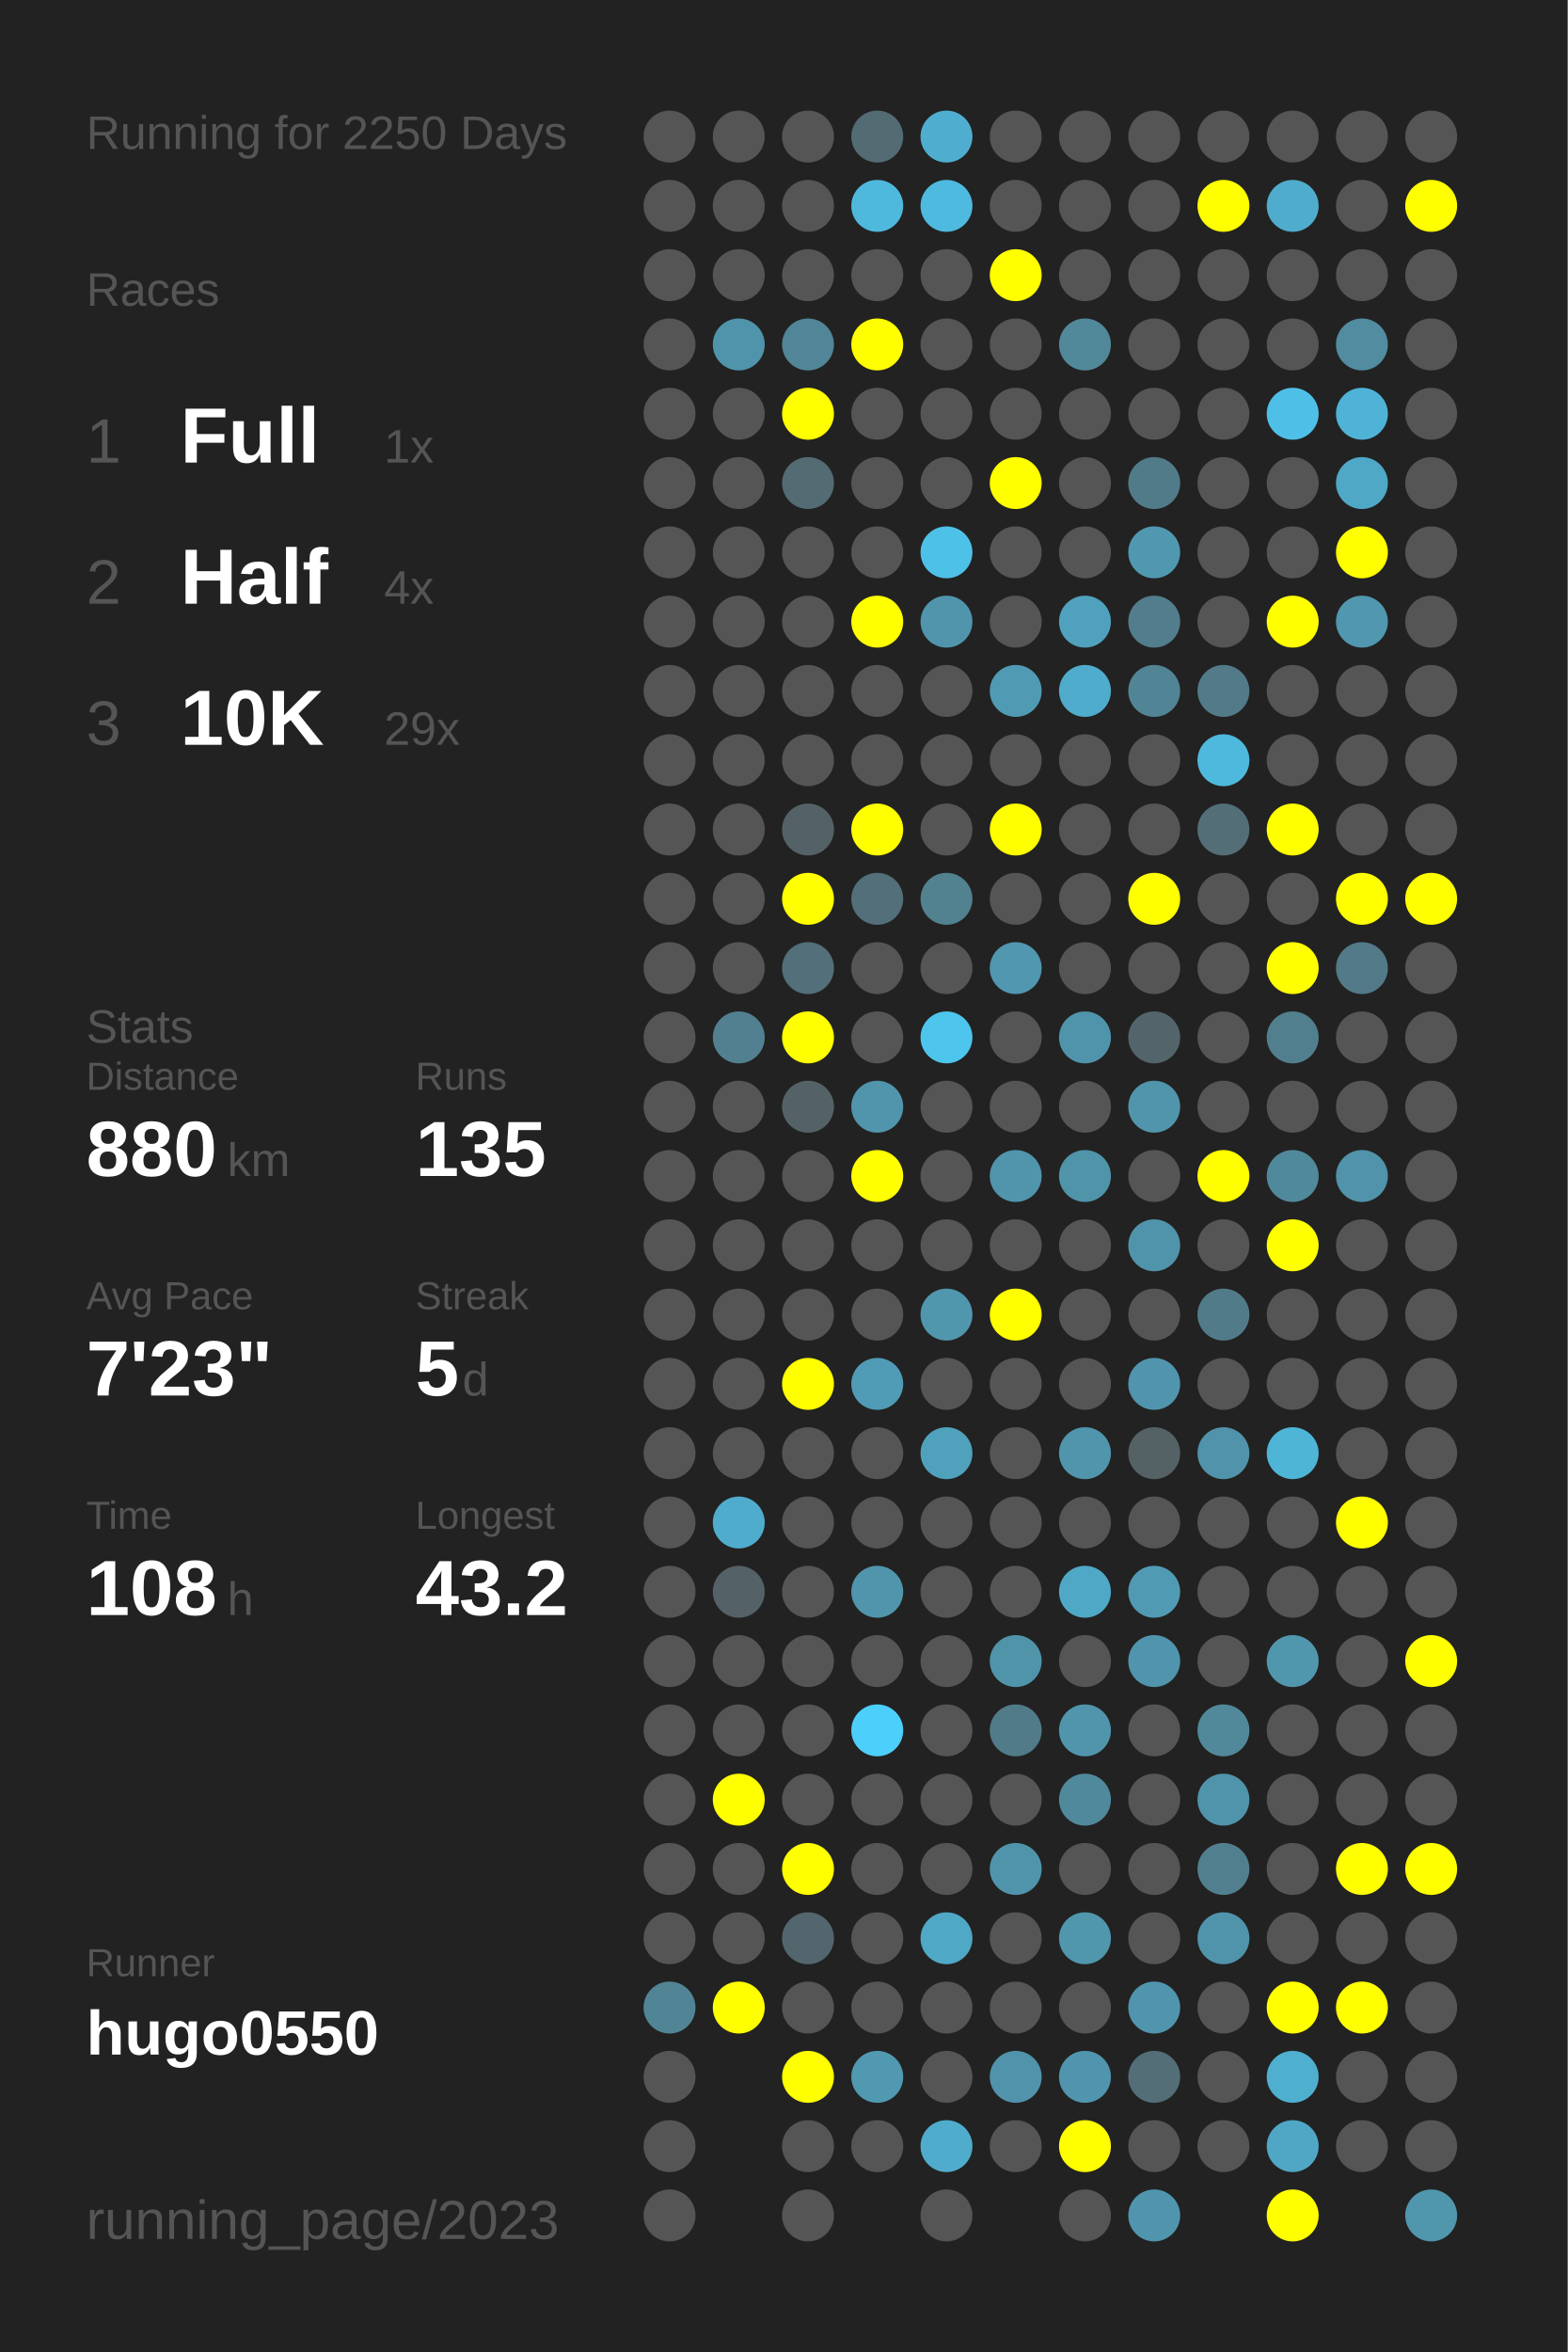
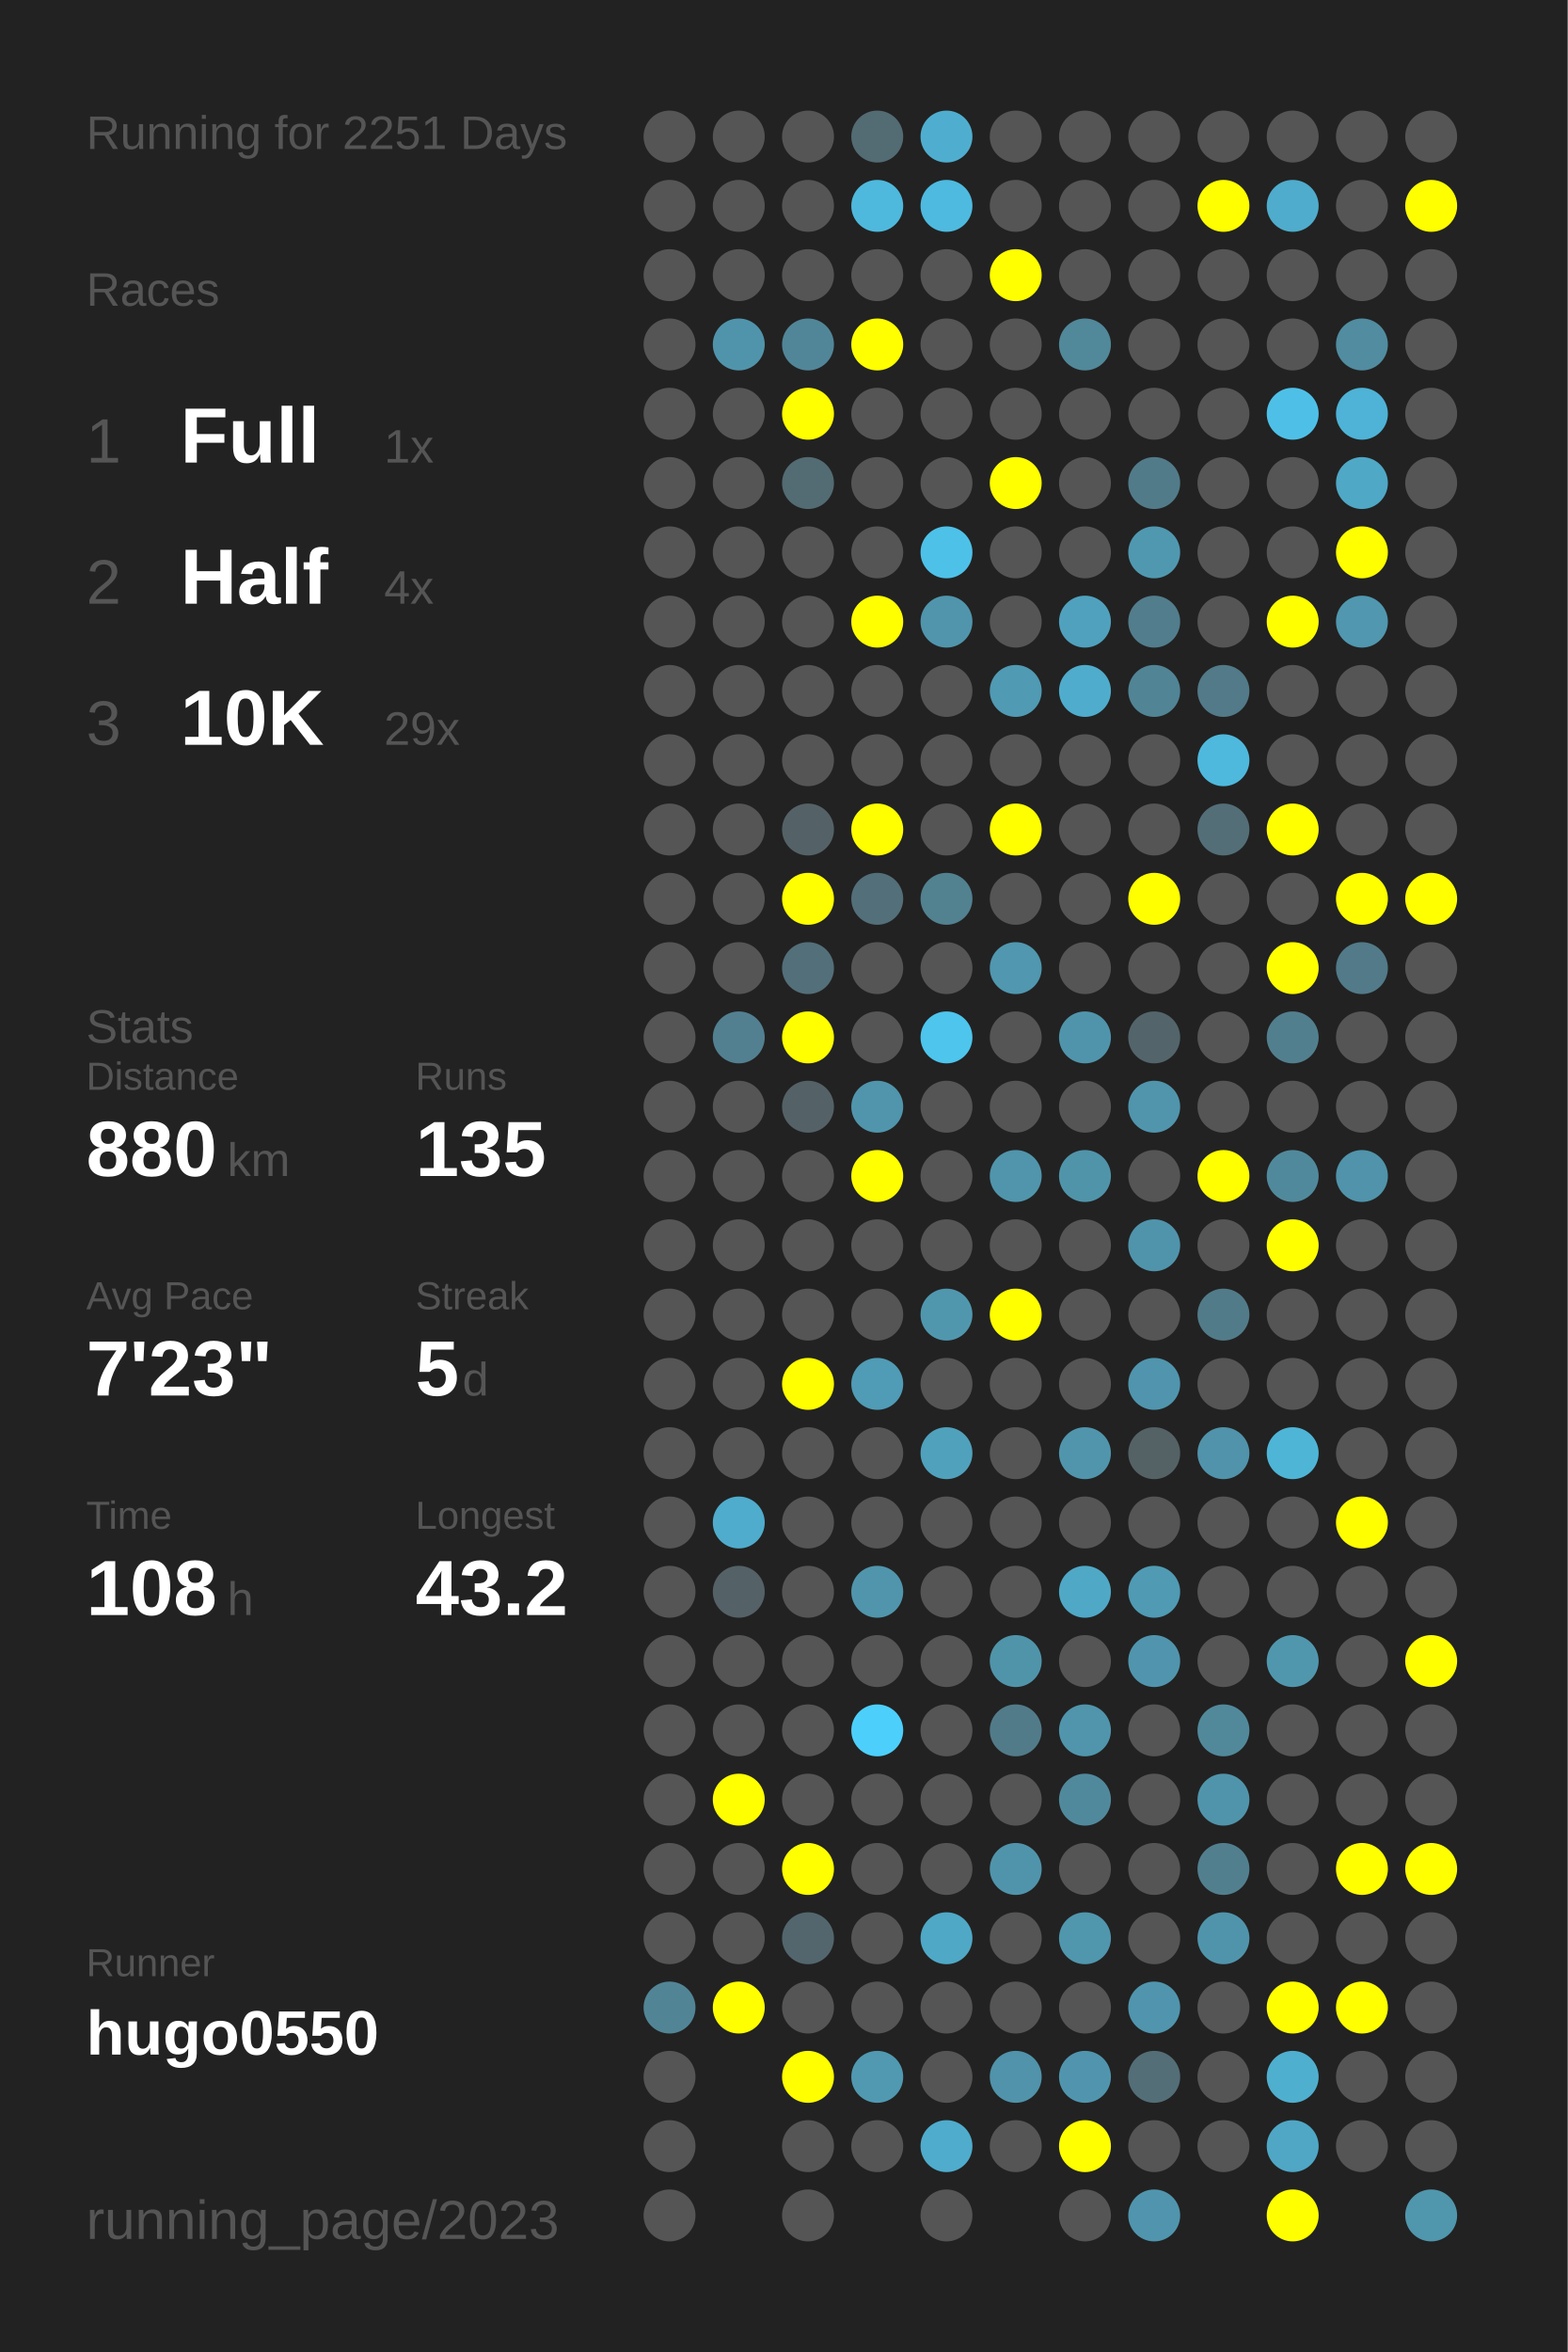
<svg xmlns="http://www.w3.org/2000/svg" baseProfile="full" height="300mm" version="1.1" viewBox="0,0,200,300" width="200mm">
  <defs />
  <rect fill="#222222" height="300" width="200" x="0" y="0" />
-   <text fill="#555555" style="font-size:6px; font-family:Arial;" x="11" y="19">Running for 2250 Days</text>
+   <text fill="#555555" style="font-size:6px; font-family:Arial;" x="11" y="19">Running for 2251 Days</text>
  <text fill="#555555" style="font-size:6px; font-family:Arial;" x="11" y="39">Races</text>
  <text fill="#555555" style="font-size:8px; font-family:Arial;" x="11" y="59">1</text>
  <text fill="#FFFFFF" style="font-size:10px; font-family:Arial; font-weight:bold;" x="23" y="59">Full</text>
  <text fill="#555555" style="font-size:6px; font-family:Arial;" x="49" y="59">1x</text>
  <text fill="#555555" style="font-size:8px; font-family:Arial;" x="11" y="77">2</text>
  <text fill="#FFFFFF" style="font-size:10px; font-family:Arial; font-weight:bold;" x="23" y="77">Half</text>
  <text fill="#555555" style="font-size:6px; font-family:Arial;" x="49" y="77">4x</text>
  <text fill="#555555" style="font-size:8px; font-family:Arial;" x="11" y="95">3</text>
  <text fill="#FFFFFF" style="font-size:10px; font-family:Arial; font-weight:bold;" x="23" y="95">10K</text>
  <text fill="#555555" style="font-size:6px; font-family:Arial;" x="49" y="95">29x</text>
  <text fill="#555555" style="font-size:6px; font-family:Arial;" x="11" y="133">Stats</text>
  <text fill="#555555" style="font-size:5px; font-family:Arial;" x="11" y="139">Distance</text>
  <text fill="#FFFFFF" style="font-size:10px; font-family:Arial; font-weight:bold;" x="11" y="150">880</text>
  <text fill="#555555" style="font-size:6px; font-family:Arial;" x="29" y="150">km</text>
  <text fill="#555555" style="font-size:5px; font-family:Arial;" x="53" y="139">Runs</text>
  <text fill="#FFFFFF" style="font-size:10px; font-family:Arial; font-weight:bold;" x="53" y="150">135</text>
  <text fill="#555555" style="font-size:5px; font-family:Arial;" x="11" y="167">Avg Pace</text>
  <text fill="#FFFFFF" style="font-size:10px; font-family:Arial; font-weight:bold;" x="11" y="178">7'23"</text>
  <text fill="#555555" style="font-size:5px; font-family:Arial;" x="53" y="167">Streak</text>
  <text fill="#FFFFFF" style="font-size:10px; font-family:Arial; font-weight:bold;" x="53" y="178">5</text>
  <text fill="#555555" style="font-size:6px; font-family:Arial;" x="59" y="178">d</text>
  <text fill="#555555" style="font-size:5px; font-family:Arial;" x="11" y="195">Time</text>
  <text fill="#FFFFFF" style="font-size:10px; font-family:Arial; font-weight:bold;" x="11" y="206">108</text>
  <text fill="#555555" style="font-size:6px; font-family:Arial;" x="29" y="206">h</text>
  <text fill="#555555" style="font-size:5px; font-family:Arial;" x="53" y="195">Longest</text>
  <text fill="#FFFFFF" style="font-size:10px; font-family:Arial; font-weight:bold;" x="53" y="206">43.2</text>
  <text fill="#555555" style="font-size:5px; font-family:Arial;" x="11" y="252.065">Runner</text>
  <text fill="#FFFFFF" style="font-size:8px; font-family:Arial; font-weight:bold;" x="11" y="262.065">hugo0550</text>
  <text fill="#555555" style="font-size:7px; font-family:Arial;" x="11" y="285.581">running_page/2023</text>
  <circle cx="85.417" cy="17.419" fill="#555555" r="3.312" />
  <circle cx="85.417" cy="26.258" fill="#555555" r="3.312" />
  <circle cx="85.417" cy="35.097" fill="#555555" r="3.312" />
  <circle cx="85.417" cy="43.935" fill="#555555" r="3.312" />
  <circle cx="85.417" cy="52.774" fill="#555555" r="3.312" />
  <circle cx="85.417" cy="61.613" fill="#555555" r="3.312" />
  <circle cx="85.417" cy="70.452" fill="#555555" r="3.312" />
  <circle cx="85.417" cy="79.29" fill="#555555" r="3.312" />
  <circle cx="85.417" cy="88.129" fill="#555555" r="3.312" />
  <circle cx="85.417" cy="96.968" fill="#555555" r="3.312" />
  <circle cx="85.417" cy="105.806" fill="#555555" r="3.312" />
  <circle cx="85.417" cy="114.645" fill="#555555" r="3.312" />
  <circle cx="85.417" cy="123.484" fill="#555555" r="3.312" />
  <circle cx="85.417" cy="132.323" fill="#555555" r="3.312" />
  <circle cx="85.417" cy="141.161" fill="#555555" r="3.312" />
  <circle cx="85.417" cy="150" fill="#555555" r="3.312" />
  <circle cx="85.417" cy="158.839" fill="#555555" r="3.312" />
  <circle cx="85.417" cy="167.677" fill="#555555" r="3.312" />
  <circle cx="85.417" cy="176.516" fill="#555555" r="3.312" />
  <circle cx="85.417" cy="185.355" fill="#555555" r="3.312" />
  <circle cx="85.417" cy="194.194" fill="#555555" r="3.312" />
  <circle cx="85.417" cy="203.032" fill="#555555" r="3.312" />
  <circle cx="85.417" cy="211.871" fill="#555555" r="3.312" />
  <circle cx="85.417" cy="220.71" fill="#555555" r="3.312" />
  <circle cx="85.417" cy="229.548" fill="#555555" r="3.312" />
  <circle cx="85.417" cy="238.387" fill="#555555" r="3.312" />
  <circle cx="85.417" cy="247.226" fill="#555555" r="3.312" />
  <circle cx="85.417" cy="256.065" fill="#518596" r="3.312" />
  <circle cx="85.417" cy="264.903" fill="#555555" r="3.312" />
  <circle cx="85.417" cy="273.742" fill="#555555" r="3.312" />
  <circle cx="85.417" cy="282.581" fill="#555555" r="3.312" />
  <circle cx="94.25" cy="17.419" fill="#555555" r="3.312" />
  <circle cx="94.25" cy="26.258" fill="#555555" r="3.312" />
  <circle cx="94.25" cy="35.097" fill="#555555" r="3.312" />
  <circle cx="94.25" cy="43.935" fill="#5094ab" r="3.312" />
  <circle cx="94.25" cy="52.774" fill="#555555" r="3.312" />
  <circle cx="94.25" cy="61.613" fill="#555555" r="3.312" />
  <circle cx="94.25" cy="70.452" fill="#555555" r="3.312" />
  <circle cx="94.25" cy="79.29" fill="#555555" r="3.312" />
  <circle cx="94.25" cy="88.129" fill="#555555" r="3.312" />
  <circle cx="94.25" cy="96.968" fill="#555555" r="3.312" />
  <circle cx="94.25" cy="105.806" fill="#555555" r="3.312" />
  <circle cx="94.25" cy="114.645" fill="#555555" r="3.312" />
  <circle cx="94.25" cy="123.484" fill="#555555" r="3.312" />
  <circle cx="94.25" cy="132.323" fill="#528090" r="3.312" />
  <circle cx="94.25" cy="141.161" fill="#555555" r="3.312" />
  <circle cx="94.25" cy="150" fill="#555555" r="3.312" />
  <circle cx="94.25" cy="158.839" fill="#555555" r="3.312" />
  <circle cx="94.25" cy="167.677" fill="#555555" r="3.312" />
  <circle cx="94.25" cy="176.516" fill="#555555" r="3.312" />
  <circle cx="94.25" cy="185.355" fill="#555555" r="3.312" />
  <circle cx="94.25" cy="194.194" fill="#4faccc" r="3.312" />
  <circle cx="94.25" cy="203.032" fill="#546166" r="3.312" />
  <circle cx="94.25" cy="211.871" fill="#555555" r="3.312" />
  <circle cx="94.25" cy="220.71" fill="#555555" r="3.312" />
  <circle cx="94.25" cy="229.548" fill="#FFFF00" r="3.312" />
  <circle cx="94.25" cy="238.387" fill="#555555" r="3.312" />
  <circle cx="94.25" cy="247.226" fill="#555555" r="3.312" />
  <circle cx="94.25" cy="256.065" fill="#FFFF00" r="3.312" />
  <circle cx="103.083" cy="17.419" fill="#555555" r="3.312" />
  <circle cx="103.083" cy="26.258" fill="#555555" r="3.312" />
  <circle cx="103.083" cy="35.097" fill="#555555" r="3.312" />
  <circle cx="103.083" cy="43.935" fill="#518698" r="3.312" />
  <circle cx="103.083" cy="52.774" fill="#FFFF00" r="3.312" />
  <circle cx="103.083" cy="61.613" fill="#536b73" r="3.312" />
  <circle cx="103.083" cy="70.452" fill="#555555" r="3.312" />
  <circle cx="103.083" cy="79.29" fill="#555555" r="3.312" />
  <circle cx="103.083" cy="88.129" fill="#555555" r="3.312" />
  <circle cx="103.083" cy="96.968" fill="#555555" r="3.312" />
  <circle cx="103.083" cy="105.806" fill="#546267" r="3.312" />
  <circle cx="103.083" cy="114.645" fill="#FFFF00" r="3.312" />
  <circle cx="103.083" cy="123.484" fill="#536f79" r="3.312" />
  <circle cx="103.083" cy="132.323" fill="#FFFF00" r="3.312" />
  <circle cx="103.083" cy="141.161" fill="#546267" r="3.312" />
  <circle cx="103.083" cy="150" fill="#555555" r="3.312" />
  <circle cx="103.083" cy="158.839" fill="#555555" r="3.312" />
  <circle cx="103.083" cy="167.677" fill="#555555" r="3.312" />
  <circle cx="103.083" cy="176.516" fill="#FFFF00" r="3.312" />
  <circle cx="103.083" cy="185.355" fill="#555555" r="3.312" />
  <circle cx="103.083" cy="194.194" fill="#555555" r="3.312" />
  <circle cx="103.083" cy="203.032" fill="#555555" r="3.312" />
  <circle cx="103.083" cy="211.871" fill="#555555" r="3.312" />
  <circle cx="103.083" cy="220.71" fill="#555555" r="3.312" />
  <circle cx="103.083" cy="229.548" fill="#555555" r="3.312" />
  <circle cx="103.083" cy="238.387" fill="#FFFF00" r="3.312" />
  <circle cx="103.083" cy="247.226" fill="#53666d" r="3.312" />
  <circle cx="103.083" cy="256.065" fill="#555555" r="3.312" />
  <circle cx="103.083" cy="264.903" fill="#FFFF00" r="3.312" />
  <circle cx="103.083" cy="273.742" fill="#555555" r="3.312" />
  <circle cx="103.083" cy="282.581" fill="#555555" r="3.312" />
  <circle cx="111.917" cy="17.419" fill="#536b73" r="3.312" />
  <circle cx="111.917" cy="26.258" fill="#4eb9dd" r="3.312" />
  <circle cx="111.917" cy="35.097" fill="#555555" r="3.312" />
  <circle cx="111.917" cy="43.935" fill="#FFFF00" r="3.312" />
  <circle cx="111.917" cy="52.774" fill="#555555" r="3.312" />
  <circle cx="111.917" cy="61.613" fill="#555555" r="3.312" />
  <circle cx="111.917" cy="70.452" fill="#555555" r="3.312" />
  <circle cx="111.917" cy="79.29" fill="#FFFF00" r="3.312" />
  <circle cx="111.917" cy="88.129" fill="#555555" r="3.312" />
  <circle cx="111.917" cy="96.968" fill="#555555" r="3.312" />
  <circle cx="111.917" cy="105.806" fill="#FFFF00" r="3.312" />
  <circle cx="111.917" cy="114.645" fill="#536f79" r="3.312" />
  <circle cx="111.917" cy="123.484" fill="#555555" r="3.312" />
  <circle cx="111.917" cy="132.323" fill="#555555" r="3.312" />
  <circle cx="111.917" cy="141.161" fill="#5095ac" r="3.312" />
  <circle cx="111.917" cy="150" fill="#FFFF00" r="3.312" />
  <circle cx="111.917" cy="158.839" fill="#555555" r="3.312" />
  <circle cx="111.917" cy="167.677" fill="#555555" r="3.312" />
  <circle cx="111.917" cy="176.516" fill="#509bb5" r="3.312" />
  <circle cx="111.917" cy="185.355" fill="#555555" r="3.312" />
  <circle cx="111.917" cy="194.194" fill="#555555" r="3.312" />
  <circle cx="111.917" cy="203.032" fill="#5095ac" r="3.312" />
  <circle cx="111.917" cy="211.871" fill="#555555" r="3.312" />
  <circle cx="111.917" cy="220.71" fill="#4dcffb" r="3.312" />
  <circle cx="111.917" cy="229.548" fill="#555555" r="3.312" />
  <circle cx="111.917" cy="238.387" fill="#555555" r="3.312" />
  <circle cx="111.917" cy="247.226" fill="#555555" r="3.312" />
  <circle cx="111.917" cy="256.065" fill="#555555" r="3.312" />
  <circle cx="111.917" cy="264.903" fill="#5099b1" r="3.312" />
  <circle cx="111.917" cy="273.742" fill="#555555" r="3.312" />
  <circle cx="120.75" cy="17.419" fill="#4faecf" r="3.312" />
  <circle cx="120.75" cy="26.258" fill="#4ebadf" r="3.312" />
  <circle cx="120.75" cy="35.097" fill="#555555" r="3.312" />
  <circle cx="120.75" cy="43.935" fill="#555555" r="3.312" />
  <circle cx="120.75" cy="52.774" fill="#555555" r="3.312" />
  <circle cx="120.75" cy="61.613" fill="#555555" r="3.312" />
  <circle cx="120.75" cy="70.452" fill="#4ec1e8" r="3.312" />
  <circle cx="120.75" cy="79.29" fill="#5095ac" r="3.312" />
  <circle cx="120.75" cy="88.129" fill="#555555" r="3.312" />
  <circle cx="120.75" cy="96.968" fill="#555555" r="3.312" />
  <circle cx="120.75" cy="105.806" fill="#555555" r="3.312" />
  <circle cx="120.75" cy="114.645" fill="#528190" r="3.312" />
  <circle cx="120.75" cy="123.484" fill="#555555" r="3.312" />
  <circle cx="120.75" cy="132.323" fill="#4dc5ed" r="3.312" />
  <circle cx="120.75" cy="141.161" fill="#555555" r="3.312" />
  <circle cx="120.75" cy="150" fill="#555555" r="3.312" />
  <circle cx="120.75" cy="158.839" fill="#555555" r="3.312" />
  <circle cx="120.75" cy="167.677" fill="#5097ae" r="3.312" />
  <circle cx="120.75" cy="176.516" fill="#555555" r="3.312" />
  <circle cx="120.75" cy="185.355" fill="#50a1bc" r="3.312" />
  <circle cx="120.75" cy="194.194" fill="#555555" r="3.312" />
  <circle cx="120.75" cy="203.032" fill="#555555" r="3.312" />
  <circle cx="120.75" cy="211.871" fill="#555555" r="3.312" />
  <circle cx="120.75" cy="220.71" fill="#555555" r="3.312" />
  <circle cx="120.75" cy="229.548" fill="#555555" r="3.312" />
  <circle cx="120.75" cy="238.387" fill="#555555" r="3.312" />
  <circle cx="120.75" cy="247.226" fill="#4fa8c6" r="3.312" />
  <circle cx="120.75" cy="256.065" fill="#555555" r="3.312" />
  <circle cx="120.75" cy="264.903" fill="#555555" r="3.312" />
  <circle cx="120.75" cy="273.742" fill="#4faccc" r="3.312" />
  <circle cx="120.75" cy="282.581" fill="#555555" r="3.312" />
  <circle cx="129.583" cy="17.419" fill="#555555" r="3.312" />
  <circle cx="129.583" cy="26.258" fill="#555555" r="3.312" />
  <circle cx="129.583" cy="35.097" fill="#FFFF00" r="3.312" />
  <circle cx="129.583" cy="43.935" fill="#555555" r="3.312" />
  <circle cx="129.583" cy="52.774" fill="#555555" r="3.312" />
  <circle cx="129.583" cy="61.613" fill="#FFFF00" r="3.312" />
  <circle cx="129.583" cy="70.452" fill="#555555" r="3.312" />
  <circle cx="129.583" cy="79.29" fill="#555555" r="3.312" />
  <circle cx="129.583" cy="88.129" fill="#509ab3" r="3.312" />
  <circle cx="129.583" cy="96.968" fill="#555555" r="3.312" />
  <circle cx="129.583" cy="105.806" fill="#FFFF00" r="3.312" />
  <circle cx="129.583" cy="114.645" fill="#555555" r="3.312" />
  <circle cx="129.583" cy="123.484" fill="#5097af" r="3.312" />
  <circle cx="129.583" cy="132.323" fill="#555555" r="3.312" />
  <circle cx="129.583" cy="141.161" fill="#555555" r="3.312" />
  <circle cx="129.583" cy="150" fill="#5095ac" r="3.312" />
  <circle cx="129.583" cy="158.839" fill="#555555" r="3.312" />
  <circle cx="129.583" cy="167.677" fill="#FFFF00" r="3.312" />
  <circle cx="129.583" cy="176.516" fill="#555555" r="3.312" />
  <circle cx="129.583" cy="185.355" fill="#555555" r="3.312" />
  <circle cx="129.583" cy="194.194" fill="#555555" r="3.312" />
  <circle cx="129.583" cy="203.032" fill="#555555" r="3.312" />
  <circle cx="129.583" cy="211.871" fill="#5094aa" r="3.312" />
  <circle cx="129.583" cy="220.71" fill="#527b89" r="3.312" />
  <circle cx="129.583" cy="229.548" fill="#555555" r="3.312" />
  <circle cx="129.583" cy="238.387" fill="#5094ab" r="3.312" />
  <circle cx="129.583" cy="247.226" fill="#555555" r="3.312" />
  <circle cx="129.583" cy="256.065" fill="#555555" r="3.312" />
  <circle cx="129.583" cy="264.903" fill="#5093aa" r="3.312" />
  <circle cx="129.583" cy="273.742" fill="#555555" r="3.312" />
  <circle cx="138.417" cy="17.419" fill="#555555" r="3.312" />
  <circle cx="138.417" cy="26.258" fill="#555555" r="3.312" />
  <circle cx="138.417" cy="35.097" fill="#555555" r="3.312" />
  <circle cx="138.417" cy="43.935" fill="#51889a" r="3.312" />
  <circle cx="138.417" cy="52.774" fill="#555555" r="3.312" />
  <circle cx="138.417" cy="61.613" fill="#555555" r="3.312" />
  <circle cx="138.417" cy="70.452" fill="#555555" r="3.312" />
  <circle cx="138.417" cy="79.29" fill="#50a1bd" r="3.312" />
  <circle cx="138.417" cy="88.129" fill="#4faccc" r="3.312" />
  <circle cx="138.417" cy="96.968" fill="#555555" r="3.312" />
  <circle cx="138.417" cy="105.806" fill="#555555" r="3.312" />
  <circle cx="138.417" cy="114.645" fill="#555555" r="3.312" />
  <circle cx="138.417" cy="123.484" fill="#555555" r="3.312" />
  <circle cx="138.417" cy="132.323" fill="#5094ab" r="3.312" />
  <circle cx="138.417" cy="141.161" fill="#555555" r="3.312" />
  <circle cx="138.417" cy="150" fill="#5094aa" r="3.312" />
  <circle cx="138.417" cy="158.839" fill="#555555" r="3.312" />
  <circle cx="138.417" cy="167.677" fill="#555555" r="3.312" />
  <circle cx="138.417" cy="176.516" fill="#555555" r="3.312" />
  <circle cx="138.417" cy="185.355" fill="#5095ac" r="3.312" />
  <circle cx="138.417" cy="194.194" fill="#555555" r="3.312" />
  <circle cx="138.417" cy="203.032" fill="#4fa8c6" r="3.312" />
  <circle cx="138.417" cy="211.871" fill="#555555" r="3.312" />
  <circle cx="138.417" cy="220.71" fill="#5095ac" r="3.312" />
  <circle cx="138.417" cy="229.548" fill="#51899c" r="3.312" />
  <circle cx="138.417" cy="238.387" fill="#555555" r="3.312" />
  <circle cx="138.417" cy="247.226" fill="#5096ad" r="3.312" />
  <circle cx="138.417" cy="256.065" fill="#555555" r="3.312" />
  <circle cx="138.417" cy="264.903" fill="#5095ad" r="3.312" />
  <circle cx="138.417" cy="273.742" fill="#FFFF00" r="3.312" />
  <circle cx="138.417" cy="282.581" fill="#555555" r="3.312" />
  <circle cx="147.25" cy="17.419" fill="#555555" r="3.312" />
  <circle cx="147.25" cy="26.258" fill="#555555" r="3.312" />
  <circle cx="147.25" cy="35.097" fill="#555555" r="3.312" />
  <circle cx="147.25" cy="43.935" fill="#555555" r="3.312" />
  <circle cx="147.25" cy="52.774" fill="#555555" r="3.312" />
  <circle cx="147.25" cy="61.613" fill="#527b89" r="3.312" />
  <circle cx="147.25" cy="70.452" fill="#5098b0" r="3.312" />
  <circle cx="147.25" cy="79.29" fill="#527d8c" r="3.312" />
  <circle cx="147.25" cy="88.129" fill="#518495" r="3.312" />
  <circle cx="147.25" cy="96.968" fill="#555555" r="3.312" />
  <circle cx="147.25" cy="105.806" fill="#555555" r="3.312" />
  <circle cx="147.25" cy="114.645" fill="#FFFF00" r="3.312" />
  <circle cx="147.25" cy="123.484" fill="#555555" r="3.312" />
  <circle cx="147.25" cy="132.323" fill="#53656a" r="3.312" />
  <circle cx="147.25" cy="141.161" fill="#5095ac" r="3.312" />
  <circle cx="147.25" cy="150" fill="#555555" r="3.312" />
  <circle cx="147.25" cy="158.839" fill="#5094ab" r="3.312" />
  <circle cx="147.25" cy="167.677" fill="#555555" r="3.312" />
  <circle cx="147.25" cy="176.516" fill="#5095ad" r="3.312" />
  <circle cx="147.25" cy="185.355" fill="#546266" r="3.312" />
  <circle cx="147.25" cy="194.194" fill="#555555" r="3.312" />
  <circle cx="147.25" cy="203.032" fill="#509ab3" r="3.312" />
  <circle cx="147.25" cy="211.871" fill="#5095ad" r="3.312" />
  <circle cx="147.25" cy="220.71" fill="#555555" r="3.312" />
  <circle cx="147.25" cy="229.548" fill="#555555" r="3.312" />
  <circle cx="147.25" cy="238.387" fill="#555555" r="3.312" />
  <circle cx="147.25" cy="247.226" fill="#555555" r="3.312" />
  <circle cx="147.25" cy="256.065" fill="#5095ad" r="3.312" />
  <circle cx="147.25" cy="264.903" fill="#536e77" r="3.312" />
  <circle cx="147.25" cy="273.742" fill="#555555" r="3.312" />
  <circle cx="147.25" cy="282.581" fill="#5095ad" r="3.312" />
  <circle cx="156.083" cy="17.419" fill="#555555" r="3.312" />
  <circle cx="156.083" cy="26.258" fill="#FFFF00" r="3.312" />
  <circle cx="156.083" cy="35.097" fill="#555555" r="3.312" />
  <circle cx="156.083" cy="43.935" fill="#555555" r="3.312" />
  <circle cx="156.083" cy="52.774" fill="#555555" r="3.312" />
  <circle cx="156.083" cy="61.613" fill="#555555" r="3.312" />
  <circle cx="156.083" cy="70.452" fill="#555555" r="3.312" />
  <circle cx="156.083" cy="79.29" fill="#555555" r="3.312" />
  <circle cx="156.083" cy="88.129" fill="#527a88" r="3.312" />
  <circle cx="156.083" cy="96.968" fill="#4eb9dd" r="3.312" />
  <circle cx="156.083" cy="105.806" fill="#536e77" r="3.312" />
  <circle cx="156.083" cy="114.645" fill="#555555" r="3.312" />
  <circle cx="156.083" cy="123.484" fill="#555555" r="3.312" />
  <circle cx="156.083" cy="132.323" fill="#555555" r="3.312" />
  <circle cx="156.083" cy="141.161" fill="#555555" r="3.312" />
  <circle cx="156.083" cy="150" fill="#FFFF00" r="3.312" />
  <circle cx="156.083" cy="158.839" fill="#555555" r="3.312" />
  <circle cx="156.083" cy="167.677" fill="#527b89" r="3.312" />
  <circle cx="156.083" cy="176.516" fill="#555555" r="3.312" />
  <circle cx="156.083" cy="185.355" fill="#5093aa" r="3.312" />
  <circle cx="156.083" cy="194.194" fill="#555555" r="3.312" />
  <circle cx="156.083" cy="203.032" fill="#555555" r="3.312" />
  <circle cx="156.083" cy="211.871" fill="#555555" r="3.312" />
  <circle cx="156.083" cy="220.71" fill="#51899b" r="3.312" />
  <circle cx="156.083" cy="229.548" fill="#5094ab" r="3.312" />
  <circle cx="156.083" cy="238.387" fill="#527f8e" r="3.312" />
  <circle cx="156.083" cy="247.226" fill="#5094ab" r="3.312" />
  <circle cx="156.083" cy="256.065" fill="#555555" r="3.312" />
  <circle cx="156.083" cy="264.903" fill="#555555" r="3.312" />
  <circle cx="156.083" cy="273.742" fill="#555555" r="3.312" />
  <circle cx="164.917" cy="17.419" fill="#555555" r="3.312" />
  <circle cx="164.917" cy="26.258" fill="#4faccc" r="3.312" />
  <circle cx="164.917" cy="35.097" fill="#555555" r="3.312" />
  <circle cx="164.917" cy="43.935" fill="#555555" r="3.312" />
  <circle cx="164.917" cy="52.774" fill="#4ec0e7" r="3.312" />
  <circle cx="164.917" cy="61.613" fill="#555555" r="3.312" />
  <circle cx="164.917" cy="70.452" fill="#555555" r="3.312" />
  <circle cx="164.917" cy="79.29" fill="#FFFF00" r="3.312" />
  <circle cx="164.917" cy="88.129" fill="#555555" r="3.312" />
  <circle cx="164.917" cy="96.968" fill="#555555" r="3.312" />
  <circle cx="164.917" cy="105.806" fill="#FFFF00" r="3.312" />
  <circle cx="164.917" cy="114.645" fill="#555555" r="3.312" />
  <circle cx="164.917" cy="123.484" fill="#FFFF00" r="3.312" />
  <circle cx="164.917" cy="132.323" fill="#527f8e" r="3.312" />
  <circle cx="164.917" cy="141.161" fill="#555555" r="3.312" />
  <circle cx="164.917" cy="150" fill="#51899c" r="3.312" />
  <circle cx="164.917" cy="158.839" fill="#FFFF00" r="3.312" />
  <circle cx="164.917" cy="167.677" fill="#555555" r="3.312" />
  <circle cx="164.917" cy="176.516" fill="#555555" r="3.312" />
  <circle cx="164.917" cy="185.355" fill="#4eb5d7" r="3.312" />
  <circle cx="164.917" cy="194.194" fill="#555555" r="3.312" />
  <circle cx="164.917" cy="203.032" fill="#555555" r="3.312" />
  <circle cx="164.917" cy="211.871" fill="#5097ae" r="3.312" />
  <circle cx="164.917" cy="220.71" fill="#555555" r="3.312" />
  <circle cx="164.917" cy="229.548" fill="#555555" r="3.312" />
  <circle cx="164.917" cy="238.387" fill="#555555" r="3.312" />
  <circle cx="164.917" cy="247.226" fill="#555555" r="3.312" />
  <circle cx="164.917" cy="256.065" fill="#FFFF00" r="3.312" />
  <circle cx="164.917" cy="264.903" fill="#4fafcf" r="3.312" />
  <circle cx="164.917" cy="273.742" fill="#4fa7c5" r="3.312" />
  <circle cx="164.917" cy="282.581" fill="#FFFF00" r="3.312" />
  <circle cx="173.75" cy="17.419" fill="#555555" r="3.312" />
  <circle cx="173.75" cy="26.258" fill="#555555" r="3.312" />
  <circle cx="173.75" cy="35.097" fill="#555555" r="3.312" />
  <circle cx="173.75" cy="43.935" fill="#518ca0" r="3.312" />
  <circle cx="173.75" cy="52.774" fill="#4eb3d6" r="3.312" />
  <circle cx="173.75" cy="61.613" fill="#4fa8c6" r="3.312" />
  <circle cx="173.75" cy="70.452" fill="#FFFF00" r="3.312" />
  <circle cx="173.75" cy="79.29" fill="#5097af" r="3.312" />
  <circle cx="173.75" cy="88.129" fill="#555555" r="3.312" />
  <circle cx="173.75" cy="96.968" fill="#555555" r="3.312" />
  <circle cx="173.75" cy="105.806" fill="#555555" r="3.312" />
  <circle cx="173.75" cy="114.645" fill="#FFFF00" r="3.312" />
  <circle cx="173.75" cy="123.484" fill="#527a88" r="3.312" />
  <circle cx="173.75" cy="132.323" fill="#555555" r="3.312" />
  <circle cx="173.75" cy="141.161" fill="#555555" r="3.312" />
  <circle cx="173.75" cy="150" fill="#5093aa" r="3.312" />
  <circle cx="173.75" cy="158.839" fill="#555555" r="3.312" />
  <circle cx="173.75" cy="167.677" fill="#555555" r="3.312" />
  <circle cx="173.75" cy="176.516" fill="#555555" r="3.312" />
  <circle cx="173.75" cy="185.355" fill="#555555" r="3.312" />
  <circle cx="173.75" cy="194.194" fill="#FFFF00" r="3.312" />
  <circle cx="173.75" cy="203.032" fill="#555555" r="3.312" />
  <circle cx="173.75" cy="211.871" fill="#555555" r="3.312" />
  <circle cx="173.75" cy="220.71" fill="#555555" r="3.312" />
  <circle cx="173.75" cy="229.548" fill="#555555" r="3.312" />
  <circle cx="173.75" cy="238.387" fill="#FFFF00" r="3.312" />
  <circle cx="173.75" cy="247.226" fill="#555555" r="3.312" />
  <circle cx="173.75" cy="256.065" fill="#FFFF00" r="3.312" />
  <circle cx="173.75" cy="264.903" fill="#555555" r="3.312" />
  <circle cx="173.75" cy="273.742" fill="#555555" r="3.312" />
  <circle cx="182.583" cy="17.419" fill="#555555" r="3.312" />
  <circle cx="182.583" cy="26.258" fill="#FFFF00" r="3.312" />
  <circle cx="182.583" cy="35.097" fill="#555555" r="3.312" />
  <circle cx="182.583" cy="43.935" fill="#555555" r="3.312" />
  <circle cx="182.583" cy="52.774" fill="#555555" r="3.312" />
  <circle cx="182.583" cy="61.613" fill="#555555" r="3.312" />
  <circle cx="182.583" cy="70.452" fill="#555555" r="3.312" />
  <circle cx="182.583" cy="79.29" fill="#555555" r="3.312" />
  <circle cx="182.583" cy="88.129" fill="#555555" r="3.312" />
  <circle cx="182.583" cy="96.968" fill="#555555" r="3.312" />
  <circle cx="182.583" cy="105.806" fill="#555555" r="3.312" />
  <circle cx="182.583" cy="114.645" fill="#FFFF00" r="3.312" />
  <circle cx="182.583" cy="123.484" fill="#555555" r="3.312" />
  <circle cx="182.583" cy="132.323" fill="#555555" r="3.312" />
  <circle cx="182.583" cy="141.161" fill="#555555" r="3.312" />
  <circle cx="182.583" cy="150" fill="#555555" r="3.312" />
  <circle cx="182.583" cy="158.839" fill="#555555" r="3.312" />
  <circle cx="182.583" cy="167.677" fill="#555555" r="3.312" />
  <circle cx="182.583" cy="176.516" fill="#555555" r="3.312" />
  <circle cx="182.583" cy="185.355" fill="#555555" r="3.312" />
  <circle cx="182.583" cy="194.194" fill="#555555" r="3.312" />
  <circle cx="182.583" cy="203.032" fill="#555555" r="3.312" />
  <circle cx="182.583" cy="211.871" fill="#FFFF00" r="3.312" />
  <circle cx="182.583" cy="220.71" fill="#555555" r="3.312" />
  <circle cx="182.583" cy="229.548" fill="#555555" r="3.312" />
  <circle cx="182.583" cy="238.387" fill="#FFFF00" r="3.312" />
  <circle cx="182.583" cy="247.226" fill="#555555" r="3.312" />
  <circle cx="182.583" cy="256.065" fill="#555555" r="3.312" />
  <circle cx="182.583" cy="264.903" fill="#555555" r="3.312" />
  <circle cx="182.583" cy="273.742" fill="#555555" r="3.312" />
  <circle cx="182.583" cy="282.581" fill="#5096ad" r="3.312" />
</svg>
